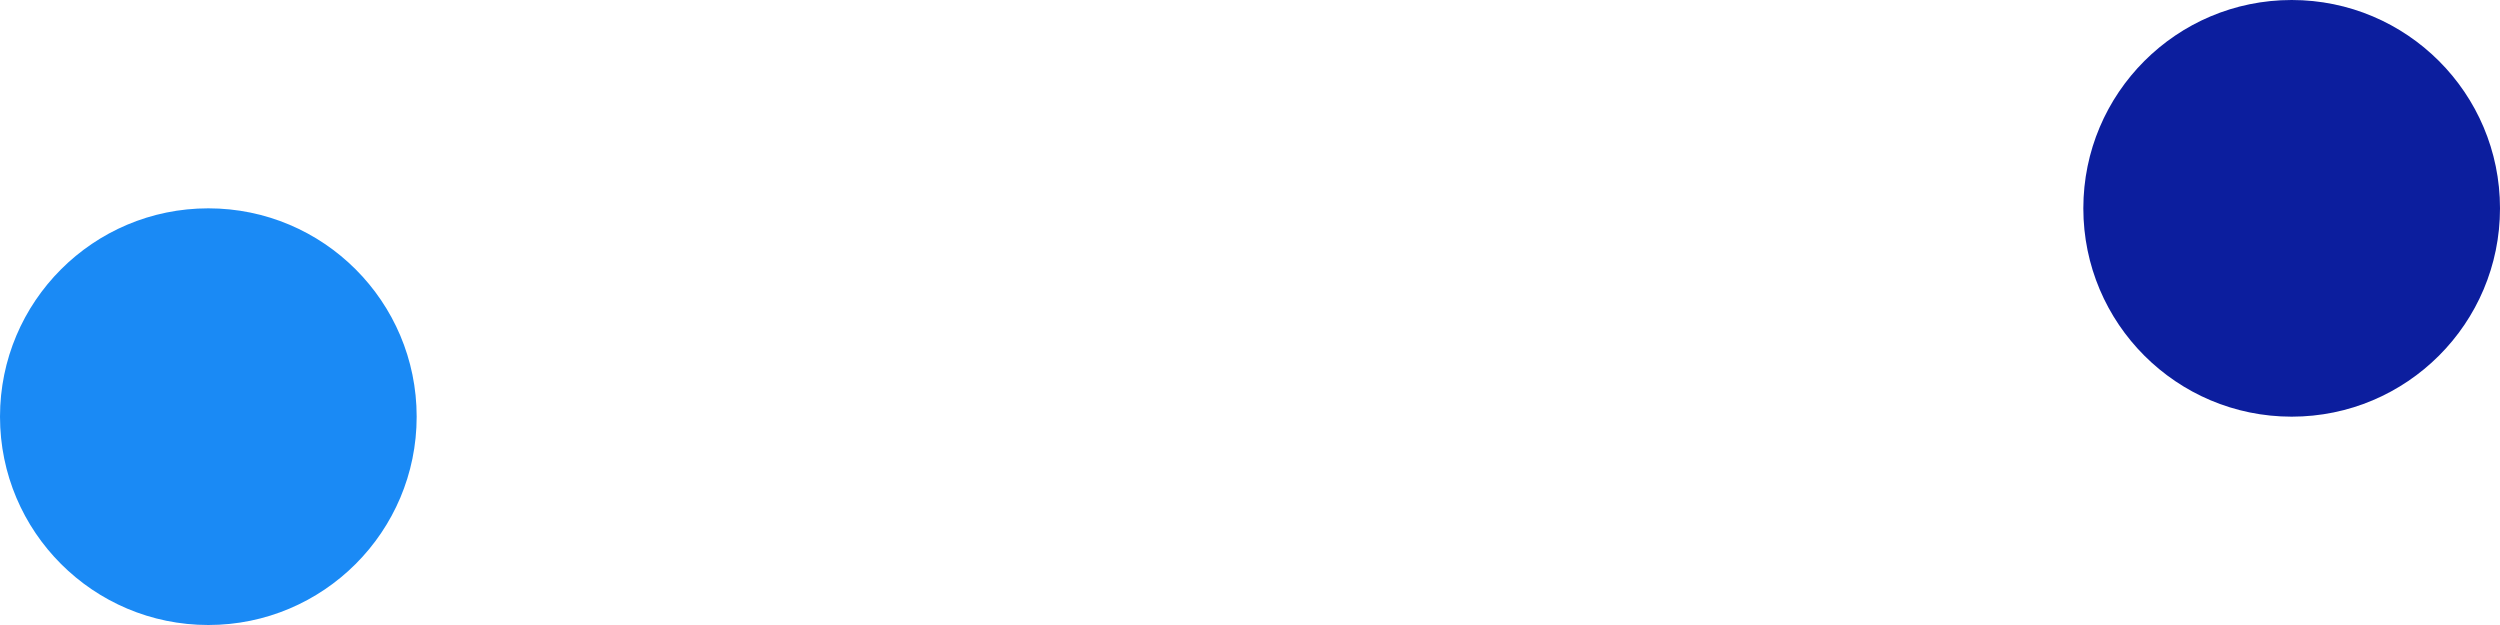
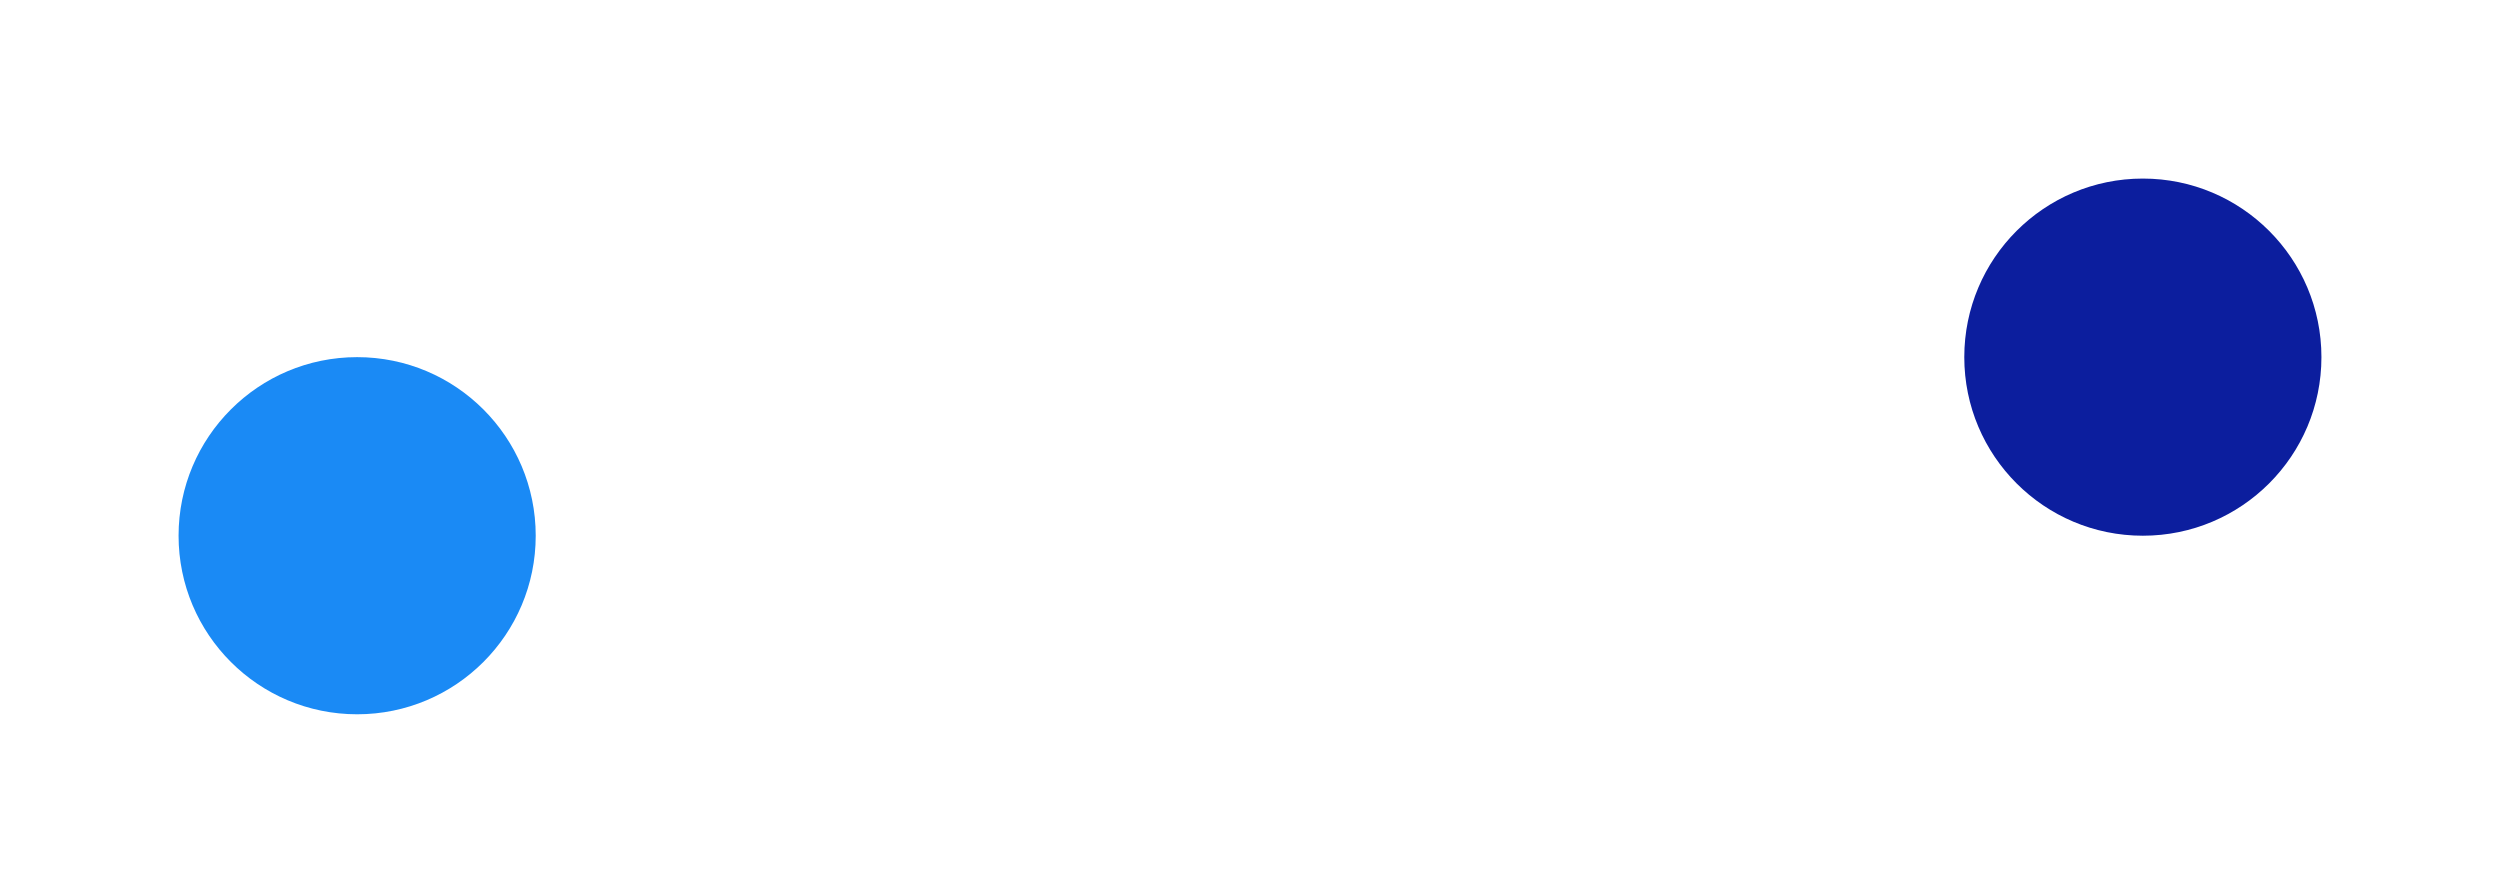
- <svg xmlns="http://www.w3.org/2000/svg" viewBox="-1 -1.5 12 3">
-   <circle r="1" cx="0" cy="0.5" fill="#1A8AF5" />
-   <circle r="1" cx="10" cy="-0.5" fill="#0C1E9E" />
+ <svg xmlns="http://www.w3.org/2000/svg" viewBox="-2 -2.5 14 5">
+   <circle r="1" cx="0" cy="0.5" fill="#1A8AF5" data-avg-speed="2.8878284" data-speed="0.3333334, 0.6666668, 1.0000002, 1.3333334, 1.666667, 2.0000005, 2.3333335, 2.6666675, 3.0000002, 3.3333344, 3.666668, 4.000001, 4.3333335, 4.666668, 5.0000005, 5.0000005, 5.0000005, 5.0000005, 5.0000005, 5.0000005, 4.9999967, 4.9999967, 5.000004, 4.9999967, 4.9999967, 5.000004, 4.9999967, 4.9999967, 4.9999967, 4.9999967, 4.9999967, 4.9999967, 5.000004, 5.000004, 5.000004, 5.000004, 5.000004, 5.000004, 5.000004, 5.000004, 5.000004, 5.000004, 5.000004, 5.000004, 5.000004, 5.000004, 5.000004, 5.000004, 5.000004, 5.000004, 5.000004, 5.000004, 5.000004, 5.000004, 5.000004, 4.9999895, 1.6367025, 0.8379468, 0.42905116, 0.21967247, 0.046091013, 0.036889903, 0.029500525, 0.023606133, 0.018890591, 0.015095374, 0.012076273, 0.009661053, 0.0077345544, 0.0061819674, 0.004945556, 0.00396785, 0.0031629554, 0.002530382, 0.0020413953, 0.0016103246, 0.0012940157, 0.0010352215, 0.00083389727, 0.00066144293, 0.00054627896, 0.00043129385, 0.000345044, 0.00025897942, 0.00022997062, 0.00017259017">
+     <animate attributeName="cx" dur="1.433s" repeatCount="indefinite" calcMode="discrete" values="0;0.006;0.017;0.033;0.055;0.083;0.116;0.155;0.199;0.249;0.304;0.365;0.431;0.503;0.58;0.663;0.746;0.829;0.912;0.995;1.078;1.161;1.244;1.327;1.41;1.493;1.575;1.658;1.741;1.824;1.907;1.99;2.073;2.156;2.239;2.322;2.405;2.488;2.571;2.653;2.736;2.819;2.902;2.985;3.068;3.151;3.234;3.317;3.4;3.483;3.566;3.648;3.731;3.814;3.897;3.98;4.063;4.036;4.022;4.015;4.011;4.011;4.01;4.009;4.009;4.009;4.008;4.008;4.008;4.008;4.008;4.008;4.008;4.008;4.008;4.008;4.008;4.008;4.008;4.008;4.007;4.007;4.007;4.007;4.007;4.007;4.007" />
+     <animate attributeName="cy" dur="1.433s" repeatCount="indefinite" calcMode="discrete" values="0.5;0.499;0.498;0.497;0.494;0.492;0.488;0.485;0.48;0.475;0.47;0.464;0.457;0.45;0.442;0.434;0.425;0.417;0.409;0.4;0.392;0.384;0.376;0.367;0.359;0.351;0.342;0.334;0.326;0.318;0.309;0.301;0.293;0.284;0.276;0.268;0.26;0.251;0.243;0.235;0.226;0.218;0.21;0.201;0.193;0.185;0.177;0.168;0.16;0.152;0.143;0.135;0.127;0.119;0.11;0.102;0.094;0.096;0.098;0.099;0.099;0.099;0.099;0.099;0.099;0.099;0.099;0.099;0.099;0.099;0.099;0.099;0.099;0.099;0.099;0.099;0.099;0.099;0.099;0.099;0.099;0.099;0.099;0.099;0.099;0.099;0.099" />
+   </circle>
+   <circle r="1" cx="10" cy="-0.5" fill="#0C1E9E" data-avg-speed="2.8878295" data-speed="0.33336112, 0.6666653, 1.0000265, 1.3333305, 1.6666917, 1.999996, 2.333357, 2.6666613, 3.0000224, 3.3333266, 3.6666875, 3.999992, 4.333353, 4.666657, 5.000018, 5.000018, 5.000018, 5.000018, 5.000018, 5.000018, 5.000018, 5.000018, 5.000018, 5.000018, 5.000018, 5.000018, 5.000018, 5.000018, 5.000018, 5.000018, 5.000018, 4.99999, 4.99999, 4.99999, 4.99999, 4.99999, 4.99999, 4.9999895, 4.9999895, 4.9999895, 4.9999895, 4.9999895, 4.9999895, 4.9999895, 4.9999895, 4.9999895, 4.9999895, 4.9999895, 4.9999895, 4.9999895, 4.9999895, 4.9999895, 4.9999895, 4.9999895, 4.9999895, 4.9999895, 1.6367025, 0.8379468, 0.42905116, 0.21967247, 0.046091013, 0.036889903, 0.029500525, 0.023606133, 0.018890591, 0.015095374, 0.012076273, 0.009661053, 0.007734599, 0.006182012, 0.004945601, 0.0039678947, 0.0031629554, 0.002530382, 0.0020413953, 0.0016103246, 0.0012940157, 0.0010352215, 0.00083389727, 0.00066144293, 0.00054627896, 0.00043129385, 0.000345044, 0.00025897942, 0.0002300145, 0.00017263705">
+     <animate attributeName="cx" dur="1.433s" repeatCount="indefinite" calcMode="discrete" values="10;9.994;9.983;9.967;9.945;9.917;9.884;9.845;9.801;9.751;9.696;9.635;9.569;9.497;9.42;9.337;9.254;9.171;9.088;9.005;8.922;8.839;8.756;8.673;8.59;8.507;8.425;8.342;8.259;8.176;8.093;8.01;7.927;7.844;7.761;7.678;7.595;7.512;7.429;7.347;7.264;7.181;7.098;7.015;6.932;6.849;6.766;6.683;6.6;6.517;6.434;6.352;6.269;6.186;6.103;6.02;5.937;5.964;5.978;5.985;5.989;5.989;5.99;5.991;5.991;5.991;5.992;5.992;5.992;5.992;5.992;5.992;5.992;5.992;5.992;5.992;5.992;5.992;5.992;5.992;5.993;5.993;5.993;5.993;5.993;5.993;5.993" />
+     <animate attributeName="cy" dur="1.433s" repeatCount="indefinite" calcMode="discrete" values="-0.5;-0.499;-0.498;-0.497;-0.494;-0.492;-0.488;-0.485;-0.48;-0.475;-0.47;-0.464;-0.457;-0.45;-0.442;-0.434;-0.425;-0.417;-0.409;-0.4;-0.392;-0.384;-0.376;-0.367;-0.359;-0.351;-0.342;-0.334;-0.326;-0.318;-0.309;-0.301;-0.293;-0.284;-0.276;-0.268;-0.26;-0.251;-0.243;-0.235;-0.226;-0.218;-0.21;-0.201;-0.193;-0.185;-0.177;-0.168;-0.16;-0.152;-0.143;-0.135;-0.127;-0.119;-0.11;-0.102;-0.094;-0.096;-0.098;-0.099;-0.099;-0.099;-0.099;-0.099;-0.099;-0.099;-0.099;-0.099;-0.099;-0.099;-0.099;-0.099;-0.099;-0.099;-0.099;-0.099;-0.099;-0.099;-0.099;-0.099;-0.099;-0.099;-0.099;-0.099;-0.099;-0.099;-0.099" />
+   </circle>
</svg>
